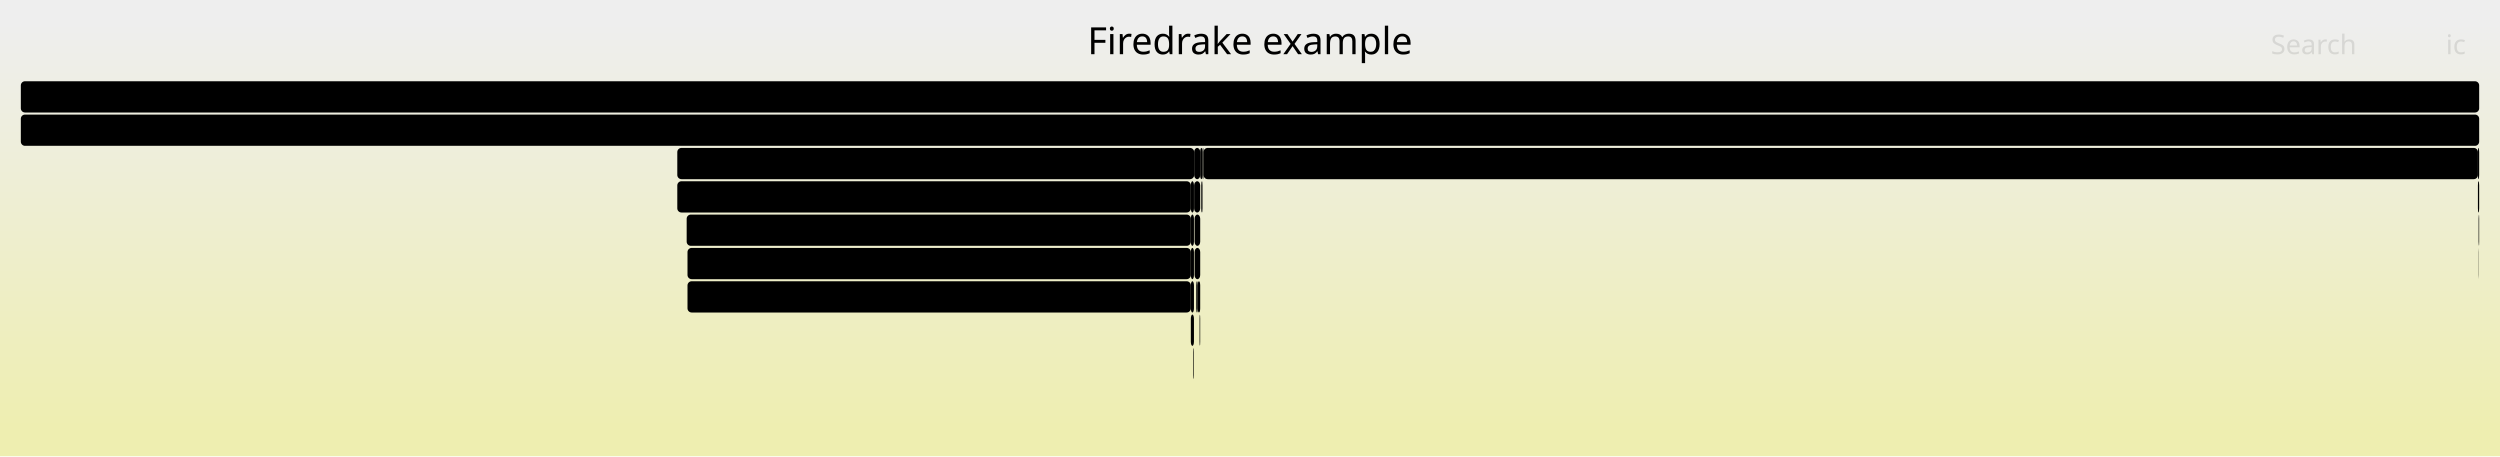
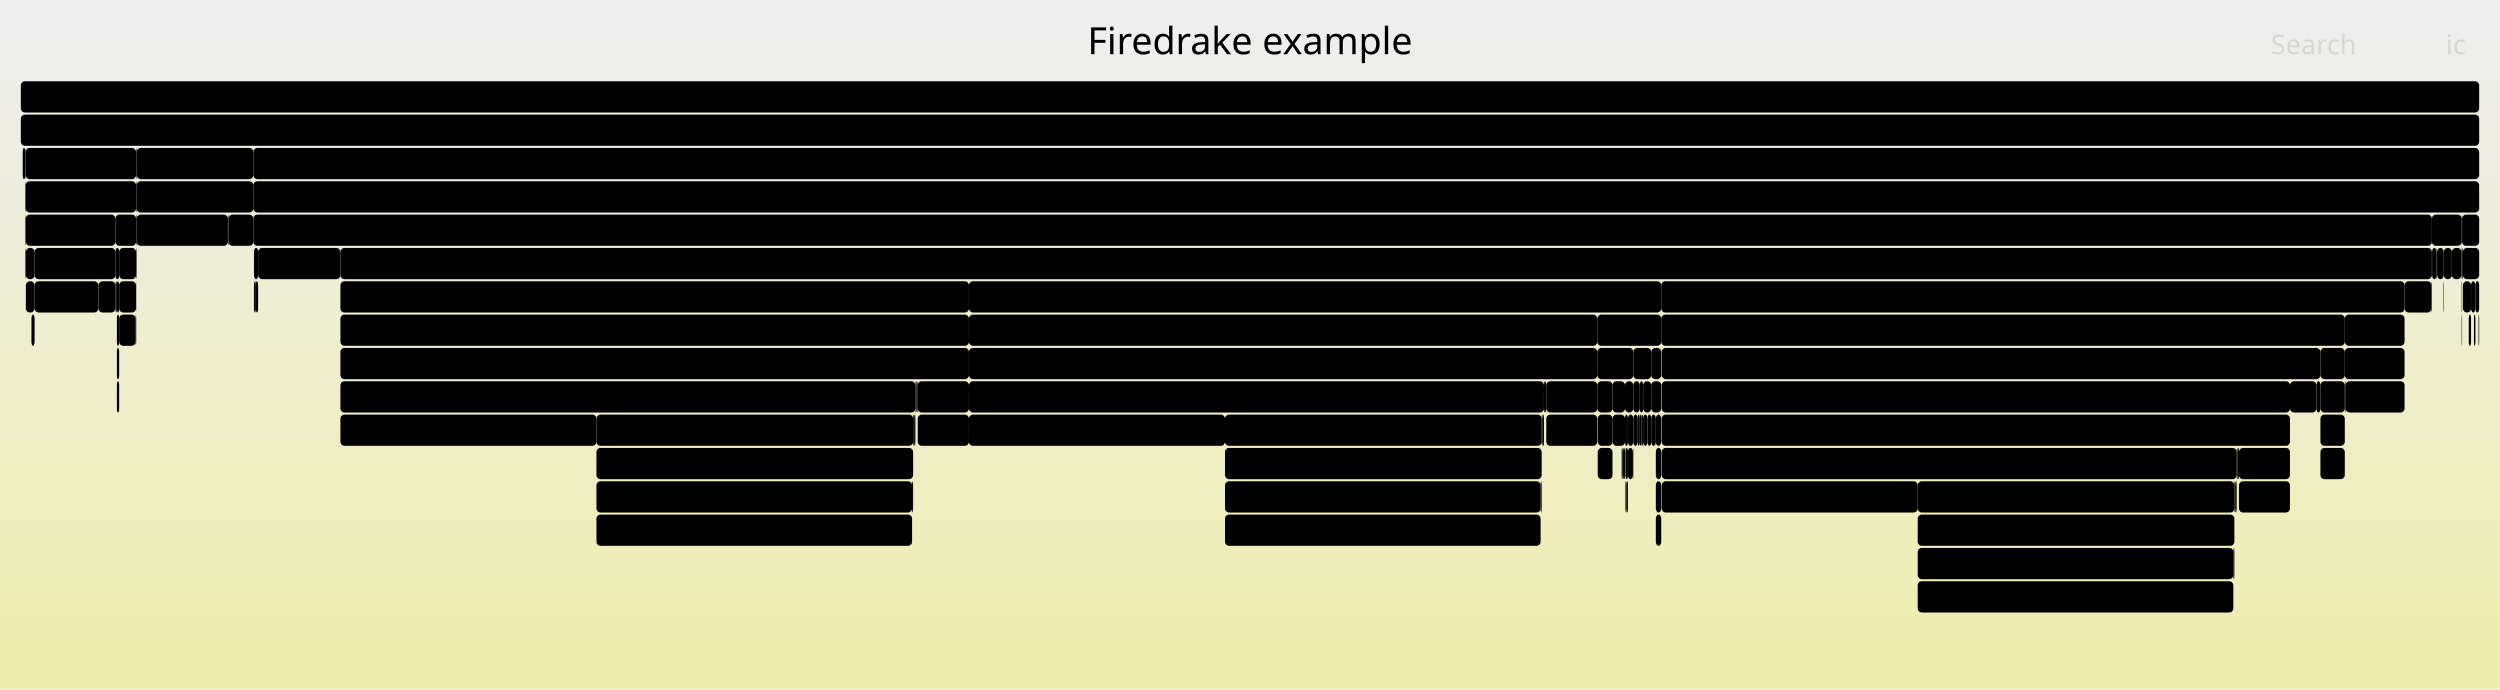
- <svg xmlns="http://www.w3.org/2000/svg" version="1.1" width="1200" height="219" viewBox="0 0 1200 219">
+ <svg xmlns="http://www.w3.org/2000/svg" version="1.1" width="1200" height="331" viewBox="0 0 1200 331">
  <defs>
    <linearGradient id="background" y1="0" y2="1" x1="0" x2="0">
      <stop stop-color="#eeeeee" offset="5%" />
      <stop stop-color="#eeeeb0" offset="95%" />
    </linearGradient>
  </defs>
  <style type="text/css">
	text { font-family:Verdana; font-size:13px; fill:rgb(0,0,0); }
	#search, #ignorecase { opacity:0.1; cursor:pointer; }
	#search:hover, #search.show, #ignorecase:hover, #ignorecase.show { opacity:1; }
	#subtitle { text-anchor:middle; font-color:rgb(160,160,160); }
	#title { text-anchor:middle; font-size:18px}
	#unzoom { cursor:pointer; }
	#frames &gt; *:hover { stroke:black; stroke-width:0.5; cursor:pointer; }
	.hide { display:none; }
	.parent { opacity:0.5; }
</style>
-   <rect x="0.0" y="0" width="1200.0" height="219.0" fill="url(#background)" />
+   <rect x="0.0" y="0" width="1200.0" height="331.0" fill="url(#background)" />
  <text id="title" x="600.00" y="26">Firedrake example</text>
-   <text id="details" x="10.00" y="201"> </text>
+   <text id="details" x="10.00" y="313"> </text>
  <text id="unzoom" x="10.00" y="26" class="hide">Reset Zoom</text>
  <text id="search" x="1090.00" y="26">Search</text>
  <text id="ignorecase" x="1174.00" y="26">ic</text>
-   <text id="matched" x="1090.00" y="201"> </text>
+   <text id="matched" x="1090.00" y="313"> </text>
  <g id="frames">
    <g>
-       <rect x="573.4" y="103" width="2.7" height="15.0" fill="rgb(0,0,0)" rx="2" ry="2" />
-       <text x="576.39" y="113.5" />
-     </g>
-     <g>
-       <rect x="576.1" y="71" width="1.1" height="15.0" fill="rgb(0,0,0)" rx="2" ry="2" />
-       <text x="579.13" y="81.5" />
-     </g>
-     <g>
-       <rect x="572.8" y="167" width="0.3" height="15.0" fill="rgb(0,0,0)" rx="2" ry="2" />
-       <text x="575.81" y="177.5" />
-     </g>
-     <g>
-       <rect x="571.6" y="87" width="1.5" height="15.0" fill="rgb(0,0,0)" rx="2" ry="2" />
-       <text x="574.56" y="97.5" />
+       <rect x="788.7" y="183" width="3.9" height="15.0" fill="rgb(0,0,0)" rx="2" ry="2" />
+       <text x="791.69" y="193.5" />
+     </g>
+     <g>
+       <rect x="65.3" y="87" width="0.3" height="15.0" fill="rgb(0,0,0)" rx="2" ry="2" />
+       <text x="68.31" y="97.5" />
+     </g>
+     <g>
+       <rect x="465.1" y="151" width="301.6" height="15.0" fill="rgb(0,0,0)" rx="2" ry="2" />
+       <text x="468.07" y="161.5">KSPSolve</text>
+     </g>
+     <g>
+       <rect x="286.3" y="199" width="152.0" height="15.0" fill="rgb(0,0,0)" rx="2" ry="2" />
+       <text x="289.32" y="209.5">PCApply</text>
+     </g>
+     <g>
+       <rect x="1189.7" y="151" width="0.3" height="15.0" fill="rgb(0,0,0)" rx="2" ry="2" />
+       <text x="1192.70" y="161.5" />
+     </g>
+     <g>
+       <rect x="109.7" y="103" width="11.9" height="15.0" fill="rgb(0,0,0)" rx="2" ry="2" />
+       <text x="112.70" y="113.5" />
+     </g>
+     <g>
+       <rect x="1167.3" y="103" width="14.3" height="15.0" fill="rgb(0,0,0)" rx="2" ry="2" />
+       <text x="1170.25" y="113.5" />
+     </g>
+     <g>
+       <rect x="12.3" y="71" width="53.0" height="15.0" fill="rgb(0,0,0)" rx="2" ry="2" />
+       <text x="15.30" y="81.5">fire..</text>
+     </g>
+     <g>
+       <rect x="65.4" y="119" width="0.2" height="15.0" fill="rgb(0,0,0)" rx="2" ry="2" />
+       <text x="68.43" y="129.5" />
+     </g>
+     <g>
+       <rect x="286.3" y="247" width="151.5" height="15.0" fill="rgb(0,0,0)" rx="2" ry="2" />
+       <text x="289.32" y="257.5">MatSOR</text>
+     </g>
+     <g>
+       <rect x="440.0" y="183" width="0.5" height="15.0" fill="rgb(0,0,0)" rx="2" ry="2" />
+       <text x="442.97" y="193.5" />
+     </g>
+     <g>
+       <rect x="790.8" y="199" width="1.8" height="15.0" fill="rgb(0,0,0)" rx="2" ry="2" />
+       <text x="793.84" y="209.5" />
+     </g>
+     <g>
+       <rect x="12.1" y="87" width="0.2" height="15.0" fill="rgb(0,0,0)" rx="2" ry="2" />
+       <text x="15.13" y="97.5" />
+     </g>
+     <g>
+       <rect x="12.3" y="87" width="53.0" height="15.0" fill="rgb(0,0,0)" rx="2" ry="2" />
+       <text x="15.30" y="97.5">fire..</text>
+     </g>
+     <g>
+       <rect x="1111.9" y="183" width="1.9" height="15.0" fill="rgb(0,0,0)" rx="2" ry="2" />
+       <text x="1114.95" y="193.5" />
+     </g>
+     <g>
+       <rect x="794.8" y="199" width="2.6" height="15.0" fill="rgb(0,0,0)" rx="2" ry="2" />
+       <text x="797.83" y="209.5" />
+     </g>
+     <g>
+       <rect x="588.0" y="247" width="151.5" height="15.0" fill="rgb(0,0,0)" rx="2" ry="2" />
+       <text x="591.02" y="257.5">MatSOR</text>
+     </g>
+     <g>
+       <rect x="12.1" y="103" width="0.2" height="15.0" fill="rgb(0,0,0)" rx="2" ry="2" />
+       <text x="15.13" y="113.5" />
+     </g>
+     <g>
+       <rect x="741.6" y="183" width="0.6" height="15.0" fill="rgb(0,0,0)" rx="2" ry="2" />
+       <text x="744.64" y="193.5" />
+     </g>
+     <g>
+       <rect x="1099.2" y="183" width="12.7" height="15.0" fill="rgb(0,0,0)" rx="2" ry="2" />
+       <text x="1102.16" y="193.5" />
+     </g>
+     <g>
+       <rect x="1188.2" y="135" width="1.8" height="15.0" fill="rgb(0,0,0)" rx="2" ry="2" />
+       <text x="1191.16" y="145.5" />
+     </g>
+     <g>
+       <rect x="1072.5" y="231" width="0.4" height="15.0" fill="rgb(0,0,0)" rx="2" ry="2" />
+       <text x="1075.47" y="241.5" />
+     </g>
+     <g>
+       <rect x="781.4" y="199" width="2.6" height="15.0" fill="rgb(0,0,0)" rx="2" ry="2" />
+       <text x="784.35" y="209.5" />
+     </g>
+     <g>
+       <rect x="10.9" y="71" width="1.2" height="15.0" fill="rgb(0,0,0)" rx="2" ry="2" />
+       <text x="13.87" y="81.5" />
+     </g>
+     <g>
+       <rect x="788.7" y="199" width="2.1" height="15.0" fill="rgb(0,0,0)" rx="2" ry="2" />
+       <text x="791.69" y="209.5" />
+     </g>
+     <g>
+       <rect x="794.8" y="215" width="2.6" height="15.0" fill="rgb(0,0,0)" rx="2" ry="2" />
+       <text x="797.83" y="225.5" />
+     </g>
+     <g>
+       <rect x="56.1" y="135" width="1.1" height="15.0" fill="rgb(0,0,0)" rx="2" ry="2" />
+       <text x="59.13" y="145.5" />
+     </g>
+     <g>
+       <rect x="740.5" y="199" width="0.6" height="15.0" fill="rgb(0,0,0)" rx="2" ry="2" />
+       <text x="743.46" y="209.5" />
+     </g>
+     <g>
+       <rect x="163.4" y="119" width="1003.9" height="15.0" fill="rgb(0,0,0)" rx="2" ry="2" />
+       <text x="166.40" y="129.5">PCApply</text>
+     </g>
+     <g>
+       <rect x="55.4" y="103" width="9.9" height="15.0" fill="rgb(0,0,0)" rx="2" ry="2" />
+       <text x="58.38" y="113.5" />
+     </g>
+     <g>
+       <rect x="65.3" y="103" width="0.3" height="15.0" fill="rgb(0,0,0)" rx="2" ry="2" />
+       <text x="68.31" y="113.5" />
+     </g>
+     <g>
+       <rect x="123.9" y="119" width="39.5" height="15.0" fill="rgb(0,0,0)" rx="2" ry="2" />
+       <text x="126.88" y="129.5">Mat..</text>
+     </g>
+     <g>
+       <rect x="780.0" y="183" width="4.0" height="15.0" fill="rgb(0,0,0)" rx="2" ry="2" />
+       <text x="782.95" y="193.5" />
+     </g>
+     <g>
+       <rect x="797.6" y="199" width="301.6" height="15.0" fill="rgb(0,0,0)" rx="2" ry="2" />
+       <text x="800.56" y="209.5">PCApply</text>
+     </g>
+     <g>
+       <rect x="784.0" y="167" width="8.6" height="15.0" fill="rgb(0,0,0)" rx="2" ry="2" />
+       <text x="786.98" y="177.5" />
+     </g>
+     <g>
+       <rect x="781.4" y="215" width="2.4" height="15.0" fill="rgb(0,0,0)" rx="2" ry="2" />
+       <text x="784.35" y="225.5" />
+     </g>
+     <g>
+       <rect x="1113.8" y="215" width="11.7" height="15.0" fill="rgb(0,0,0)" rx="2" ry="2" />
+       <text x="1116.78" y="225.5" />
+     </g>
+     <g>
+       <rect x="920.5" y="247" width="152.0" height="15.0" fill="rgb(0,0,0)" rx="2" ry="2" />
+       <text x="923.51" y="257.5">KSPSolve</text>
+     </g>
+     <g>
+       <rect x="778.4" y="215" width="0.3" height="15.0" fill="rgb(0,0,0)" rx="2" ry="2" />
+       <text x="781.43" y="225.5" />
+     </g>
+     <g>
+       <rect x="439.4" y="183" width="0.6" height="15.0" fill="rgb(0,0,0)" rx="2" ry="2" />
+       <text x="442.40" y="193.5" />
+     </g>
+     <g>
+       <rect x="12.3" y="119" width="0.1" height="15.0" fill="rgb(0,0,0)" rx="2" ry="2" />
+       <text x="15.30" y="129.5" />
+     </g>
+     <g>
+       <rect x="57.2" y="135" width="8.1" height="15.0" fill="rgb(0,0,0)" rx="2" ry="2" />
+       <text x="60.17" y="145.5" />
+     </g>
+     <g>
+       <rect x="794.8" y="231" width="2.6" height="15.0" fill="rgb(0,0,0)" rx="2" ry="2" />
+       <text x="797.83" y="241.5" />
+     </g>
+     <g>
+       <rect x="783.8" y="215" width="0.2" height="15.0" fill="rgb(0,0,0)" rx="2" ry="2" />
+       <text x="786.84" y="225.5" />
+     </g>
+     <g>
+       <rect x="121.6" y="103" width="1045.7" height="15.0" fill="rgb(0,0,0)" rx="2" ry="2" />
+       <text x="124.63" y="113.5">KSPSolve</text>
+     </g>
+     <g>
+       <rect x="1072.9" y="231" width="0.7" height="15.0" fill="rgb(0,0,0)" rx="2" ry="2" />
+       <text x="1075.94" y="241.5" />
+     </g>
+     <g>
+       <rect x="163.4" y="199" width="122.9" height="15.0" fill="rgb(0,0,0)" rx="2" ry="2" />
+       <text x="166.40" y="209.5">MatMult</text>
+     </g>
+     <g>
+       <rect x="47.2" y="135" width="0.1" height="15.0" fill="rgb(0,0,0)" rx="2" ry="2" />
+       <text x="50.16" y="145.5" />
+     </g>
+     <g>
+       <rect x="1074.7" y="231" width="24.5" height="15.0" fill="rgb(0,0,0)" rx="2" ry="2" />
+       <text x="1077.68" y="241.5">M..</text>
+     </g>
+     <g>
+       <rect x="55.4" y="135" width="0.7" height="15.0" fill="rgb(0,0,0)" rx="2" ry="2" />
+       <text x="58.38" y="145.5" />
+     </g>
+     <g>
+       <rect x="788.0" y="199" width="0.7" height="15.0" fill="rgb(0,0,0)" rx="2" ry="2" />
+       <text x="790.95" y="209.5" />
+     </g>
+     <g>
+       <rect x="588.0" y="215" width="152.0" height="15.0" fill="rgb(0,0,0)" rx="2" ry="2" />
+       <text x="591.02" y="225.5">KSPSolve</text>
+     </g>
+     <g>
+       <rect x="742.2" y="183" width="24.5" height="15.0" fill="rgb(0,0,0)" rx="2" ry="2" />
+       <text x="745.19" y="193.5">M..</text>
+     </g>
+     <g>
+       <rect x="1125.5" y="183" width="0.4" height="15.0" fill="rgb(0,0,0)" rx="2" ry="2" />
+       <text x="1128.50" y="193.5" />
+     </g>
+     <g>
+       <rect x="440.5" y="199" width="24.6" height="15.0" fill="rgb(0,0,0)" rx="2" ry="2" />
+       <text x="443.54" y="209.5">M..</text>
+     </g>
+     <g>
+       <rect x="1169.8" y="119" width="3.2" height="15.0" fill="rgb(0,0,0)" rx="2" ry="2" />
+       <text x="1172.77" y="129.5" />
+     </g>
+     <g>
+       <rect x="739.5" y="231" width="0.5" height="15.0" fill="rgb(0,0,0)" rx="2" ry="2" />
+       <text x="742.48" y="241.5" />
+     </g>
+     <g>
+       <rect x="56.1" y="151" width="1.1" height="15.0" fill="rgb(0,0,0)" rx="2" ry="2" />
+       <text x="59.13" y="161.5" />
+     </g>
+     <g>
+       <rect x="792.6" y="167" width="4.8" height="15.0" fill="rgb(0,0,0)" rx="2" ry="2" />
+       <text x="795.62" y="177.5" />
+     </g>
+     <g>
+       <rect x="121.9" y="119" width="2.0" height="15.0" fill="rgb(0,0,0)" rx="2" ry="2" />
+       <text x="124.87" y="129.5" />
+     </g>
+     <g>
+       <rect x="780.0" y="199" width="1.4" height="15.0" fill="rgb(0,0,0)" rx="2" ry="2" />
+       <text x="782.95" y="209.5" />
+     </g>
+     <g>
+       <rect x="774.0" y="199" width="6.0" height="15.0" fill="rgb(0,0,0)" rx="2" ry="2" />
+       <text x="776.98" y="209.5" />
+     </g>
+     <g>
+       <rect x="920.5" y="279" width="151.5" height="15.0" fill="rgb(0,0,0)" rx="2" ry="2" />
+       <text x="923.51" y="289.5">MatSOR</text>
+     </g>
+     <g>
+       <rect x="740.0" y="199" width="0.5" height="15.0" fill="rgb(0,0,0)" rx="2" ry="2" />
+       <text x="742.99" y="209.5" />
+     </g>
+     <g>
+       <rect x="920.5" y="231" width="152.0" height="15.0" fill="rgb(0,0,0)" rx="2" ry="2" />
+       <text x="923.51" y="241.5">PCApply</text>
+     </g>
+     <g>
+       <rect x="15.1" y="151" width="1.5" height="15.0" fill="rgb(0,0,0)" rx="2" ry="2" />
+       <text x="18.14" y="161.5" />
+     </g>
+     <g>
+       <rect x="1173.0" y="119" width="3.9" height="15.0" fill="rgb(0,0,0)" rx="2" ry="2" />
+       <text x="1176.05" y="129.5" />
+     </g>
+     <g>
+       <rect x="920.5" y="263" width="151.5" height="15.0" fill="rgb(0,0,0)" rx="2" ry="2" />
+       <text x="923.51" y="273.5">PCApply</text>
+     </g>
+     <g>
+       <rect x="465.1" y="183" width="276.0" height="15.0" fill="rgb(0,0,0)" rx="2" ry="2" />
+       <text x="468.07" y="193.5">KSPSolve</text>
+     </g>
+     <g>
+       <rect x="12.4" y="119" width="4.2" height="15.0" fill="rgb(0,0,0)" rx="2" ry="2" />
+       <text x="15.43" y="129.5" />
+     </g>
+     <g>
+       <rect x="10.0" y="39" width="1180.0" height="15.0" fill="rgb(0,0,0)" rx="2" ry="2" />
+       <text x="13.00" y="49.5" />
+     </g>
+     <g>
+       <rect x="1181.6" y="103" width="0.2" height="15.0" fill="rgb(0,0,0)" rx="2" ry="2" />
+       <text x="1184.58" y="113.5" />
+     </g>
+     <g>
+       <rect x="1072.0" y="263" width="0.5" height="15.0" fill="rgb(0,0,0)" rx="2" ry="2" />
+       <text x="1074.95" y="273.5" />
+     </g>
+     <g>
+       <rect x="1073.6" y="215" width="0.5" height="15.0" fill="rgb(0,0,0)" rx="2" ry="2" />
+       <text x="1076.56" y="225.5" />
+     </g>
+     <g>
+       <rect x="121.6" y="87" width="1068.4" height="15.0" fill="rgb(0,0,0)" rx="2" ry="2" />
+       <text x="124.63" y="97.5">SNESSolve</text>
+     </g>
+     <g>
+       <rect x="65.6" y="71" width="56.0" height="15.0" fill="rgb(0,0,0)" rx="2" ry="2" />
+       <text x="68.58" y="81.5">fired..</text>
+     </g>
+     <g>
+       <rect x="12.4" y="135" width="4.2" height="15.0" fill="rgb(0,0,0)" rx="2" ry="2" />
+       <text x="15.43" y="145.5" />
+     </g>
+     <g>
+       <rect x="792.6" y="199" width="2.2" height="15.0" fill="rgb(0,0,0)" rx="2" ry="2" />
+       <text x="795.62" y="209.5" />
+     </g>
+     <g>
+       <rect x="56.1" y="183" width="1.1" height="15.0" fill="rgb(0,0,0)" rx="2" ry="2" />
+       <text x="59.13" y="193.5" />
+     </g>
+     <g>
+       <rect x="780.2" y="215" width="1.2" height="15.0" fill="rgb(0,0,0)" rx="2" ry="2" />
+       <text x="783.19" y="225.5" />
+     </g>
+     <g>
+       <rect x="1113.8" y="199" width="11.7" height="15.0" fill="rgb(0,0,0)" rx="2" ry="2" />
+       <text x="1116.78" y="209.5" />
+     </g>
+     <g>
+       <rect x="797.6" y="215" width="276.0" height="15.0" fill="rgb(0,0,0)" rx="2" ry="2" />
+       <text x="800.56" y="225.5">KSPSolve</text>
+     </g>
+     <g>
+       <rect x="766.9" y="199" width="7.1" height="15.0" fill="rgb(0,0,0)" rx="2" ry="2" />
+       <text x="769.88" y="209.5" />
+     </g>
+     <g>
+       <rect x="588.0" y="231" width="151.5" height="15.0" fill="rgb(0,0,0)" rx="2" ry="2" />
+       <text x="591.02" y="241.5">PCApply</text>
+     </g>
+     <g>
+       <rect x="741.1" y="183" width="0.5" height="15.0" fill="rgb(0,0,0)" rx="2" ry="2" />
+       <text x="744.08" y="193.5" />
+     </g>
+     <g>
+       <rect x="1167.4" y="119" width="2.1" height="15.0" fill="rgb(0,0,0)" rx="2" ry="2" />
+       <text x="1170.42" y="129.5" />
+     </g>
+     <g>
+       <rect x="163.4" y="183" width="276.0" height="15.0" fill="rgb(0,0,0)" rx="2" ry="2" />
+       <text x="166.40" y="193.5">KSPSolve</text>
+     </g>
+     <g>
+       <rect x="163.4" y="167" width="301.7" height="15.0" fill="rgb(0,0,0)" rx="2" ry="2" />
+       <text x="166.40" y="177.5">PCApply</text>
+     </g>
+     <g>
+       <rect x="12.4" y="103" width="43.0" height="15.0" fill="rgb(0,0,0)" rx="2" ry="2" />
+       <text x="15.43" y="113.5">fir..</text>
+     </g>
+     <g>
+       <rect x="786.1" y="199" width="1.0" height="15.0" fill="rgb(0,0,0)" rx="2" ry="2" />
+       <text x="789.14" y="209.5" />
+     </g>
+     <g>
+       <rect x="766.7" y="167" width="17.3" height="15.0" fill="rgb(0,0,0)" rx="2" ry="2" />
+       <text x="769.71" y="177.5" />
+     </g>
+     <g>
+       <rect x="1125.5" y="167" width="28.7" height="15.0" fill="rgb(0,0,0)" rx="2" ry="2" />
+       <text x="1128.50" y="177.5">P..</text>
+     </g>
+     <g>
+       <rect x="16.6" y="119" width="38.8" height="15.0" fill="rgb(0,0,0)" rx="2" ry="2" />
+       <text x="19.61" y="129.5">fir..</text>
+     </g>
+     <g>
+       <rect x="792.6" y="183" width="4.8" height="15.0" fill="rgb(0,0,0)" rx="2" ry="2" />
+       <text x="795.62" y="193.5" />
+     </g>
+     <g>
+       <rect x="65.6" y="103" width="43.8" height="15.0" fill="rgb(0,0,0)" rx="2" ry="2" />
+       <text x="68.58" y="113.5">Cre..</text>
+     </g>
+     <g>
+       <rect x="12.3" y="103" width="0.1" height="15.0" fill="rgb(0,0,0)" rx="2" ry="2" />
+       <text x="15.30" y="113.5" />
+     </g>
+     <g>
+       <rect x="16.6" y="135" width="30.6" height="15.0" fill="rgb(0,0,0)" rx="2" ry="2" />
+       <text x="19.61" y="145.5">C..</text>
+     </g>
+     <g>
+       <rect x="797.4" y="135" width="356.8" height="15.0" fill="rgb(0,0,0)" rx="2" ry="2" />
+       <text x="800.42" y="145.5">KSPSolve_FS_Schu</text>
+     </g>
+     <g>
+       <rect x="766.9" y="215" width="7.1" height="15.0" fill="rgb(0,0,0)" rx="2" ry="2" />
+       <text x="769.88" y="225.5" />
+     </g>
+     <g>
+       <rect x="163.4" y="135" width="301.7" height="15.0" fill="rgb(0,0,0)" rx="2" ry="2" />
+       <text x="166.40" y="145.5">KSPSolve_FS_0</text>
+     </g>
+     <g>
+       <rect x="465.1" y="199" width="122.9" height="15.0" fill="rgb(0,0,0)" rx="2" ry="2" />
+       <text x="468.07" y="209.5">MatMult</text>
+     </g>
+     <g>
+       <rect x="12.1" y="119" width="0.2" height="15.0" fill="rgb(0,0,0)" rx="2" ry="2" />
+       <text x="15.13" y="129.5" />
+     </g>
+     <g>
+       <rect x="1181.6" y="151" width="0.2" height="15.0" fill="rgb(0,0,0)" rx="2" ry="2" />
+       <text x="1184.58" y="161.5" />
+     </g>
+     <g>
+       <rect x="65.3" y="135" width="0.1" height="15.0" fill="rgb(0,0,0)" rx="2" ry="2" />
+       <text x="68.31" y="145.5" />
+     </g>
+     <g>
+       <rect x="797.4" y="151" width="328.1" height="15.0" fill="rgb(0,0,0)" rx="2" ry="2" />
+       <text x="800.42" y="161.5">KSPSolve</text>
+     </g>
+     <g>
+       <rect x="12.1" y="71" width="0.2" height="15.0" fill="rgb(0,0,0)" rx="2" ry="2" />
+       <text x="15.13" y="81.5" />
+     </g>
+     <g>
+       <rect x="121.9" y="135" width="0.9" height="15.0" fill="rgb(0,0,0)" rx="2" ry="2" />
+       <text x="124.87" y="145.5" />
+     </g>
+     <g>
+       <rect x="794.8" y="247" width="2.6" height="15.0" fill="rgb(0,0,0)" rx="2" ry="2" />
+       <text x="797.83" y="257.5" />
+     </g>
+     <g>
+       <rect x="65.3" y="119" width="0.1" height="15.0" fill="rgb(0,0,0)" rx="2" ry="2" />
+       <text x="68.31" y="129.5" />
+     </g>
+     <g>
+       <rect x="1172.8" y="135" width="0.2" height="15.0" fill="rgb(0,0,0)" rx="2" ry="2" />
+       <text x="1175.77" y="145.5" />
    </g>
    <g>
      <rect x="10.0" y="55" width="1180.0" height="15.0" fill="rgb(0,0,0)" rx="2" ry="2" />
      <text x="13.00" y="65.5">firedrake</text>
    </g>
    <g>
-       <rect x="330.0" y="135" width="241.6" height="15.0" fill="rgb(0,0,0)" rx="2" ry="2" />
-       <text x="332.98" y="145.5">pyop2.global_kernel.GlobalKer..</text>
-     </g>
-     <g>
-       <rect x="576.7" y="87" width="0.5" height="15.0" fill="rgb(0,0,0)" rx="2" ry="2" />
-       <text x="579.73" y="97.5" />
-     </g>
-     <g>
-       <rect x="325.1" y="87" width="246.5" height="15.0" fill="rgb(0,0,0)" rx="2" ry="2" />
-       <text x="328.11" y="97.5">firedrake.extrusion_utils.make..</text>
-     </g>
-     <g>
-       <rect x="571.6" y="135" width="1.5" height="15.0" fill="rgb(0,0,0)" rx="2" ry="2" />
-       <text x="574.56" y="145.5" />
-     </g>
-     <g>
-       <rect x="325.1" y="71" width="248.1" height="15.0" fill="rgb(0,0,0)" rx="2" ry="2" />
-       <text x="328.11" y="81.5">CreateExtMesh</text>
-     </g>
-     <g>
-       <rect x="329.6" y="103" width="242.0" height="15.0" fill="rgb(0,0,0)" rx="2" ry="2" />
-       <text x="332.64" y="113.5">ParLoopExecute</text>
-     </g>
-     <g>
-       <rect x="1189.4" y="87" width="0.6" height="15.0" fill="rgb(0,0,0)" rx="2" ry="2" />
-       <text x="1192.39" y="97.5" />
-     </g>
-     <g>
-       <rect x="577.2" y="71" width="0.5" height="15.0" fill="rgb(0,0,0)" rx="2" ry="2" />
-       <text x="580.18" y="81.5" />
-     </g>
-     <g>
-       <rect x="330.0" y="119" width="241.6" height="15.0" fill="rgb(0,0,0)" rx="2" ry="2" />
-       <text x="332.98" y="129.5">Parloop_Cells_wrap_pyop2_kern..</text>
-     </g>
-     <g>
-       <rect x="577.7" y="71" width="611.7" height="15.0" fill="rgb(0,0,0)" rx="2" ry="2" />
-       <text x="580.67" y="81.5">firedrake.__init__</text>
-     </g>
-     <g>
-       <rect x="571.6" y="119" width="1.5" height="15.0" fill="rgb(0,0,0)" rx="2" ry="2" />
-       <text x="574.56" y="129.5" />
-     </g>
-     <g>
-       <rect x="573.1" y="87" width="0.1" height="15.0" fill="rgb(0,0,0)" rx="2" ry="2" />
-       <text x="576.10" y="97.5" />
-     </g>
-     <g>
-       <rect x="1189.8" y="103" width="0.2" height="15.0" fill="rgb(0,0,0)" rx="2" ry="2" />
-       <text x="1192.81" y="113.5" />
-     </g>
-     <g>
-       <rect x="1189.4" y="71" width="0.6" height="15.0" fill="rgb(0,0,0)" rx="2" ry="2" />
-       <text x="1192.39" y="81.5" />
-     </g>
-     <g>
-       <rect x="576.5" y="87" width="0.2" height="15.0" fill="rgb(0,0,0)" rx="2" ry="2" />
-       <text x="579.45" y="97.5" />
-     </g>
-     <g>
-       <rect x="1189.7" y="119" width="0.1" height="15.0" fill="rgb(0,0,0)" rx="2" ry="2" />
-       <text x="1192.65" y="129.5" />
-     </g>
-     <g>
-       <rect x="1189.7" y="103" width="0.1" height="15.0" fill="rgb(0,0,0)" rx="2" ry="2" />
-       <text x="1192.65" y="113.5" />
-     </g>
-     <g>
-       <rect x="574.2" y="135" width="0.7" height="15.0" fill="rgb(0,0,0)" rx="2" ry="2" />
-       <text x="577.16" y="145.5" />
-     </g>
-     <g>
-       <rect x="571.6" y="151" width="1.5" height="15.0" fill="rgb(0,0,0)" rx="2" ry="2" />
-       <text x="574.56" y="161.5" />
-     </g>
-     <g>
-       <rect x="573.4" y="119" width="2.7" height="15.0" fill="rgb(0,0,0)" rx="2" ry="2" />
-       <text x="576.39" y="129.5" />
-     </g>
-     <g>
-       <rect x="573.2" y="87" width="2.9" height="15.0" fill="rgb(0,0,0)" rx="2" ry="2" />
-       <text x="576.25" y="97.5" />
-     </g>
-     <g>
-       <rect x="10.0" y="39" width="1180.0" height="15.0" fill="rgb(0,0,0)" rx="2" ry="2" />
-       <text x="13.00" y="49.5" />
-     </g>
-     <g>
-       <rect x="571.6" y="103" width="1.5" height="15.0" fill="rgb(0,0,0)" rx="2" ry="2" />
-       <text x="574.56" y="113.5" />
-     </g>
-     <g>
-       <rect x="574.9" y="135" width="1.2" height="15.0" fill="rgb(0,0,0)" rx="2" ry="2" />
-       <text x="577.89" y="145.5" />
-     </g>
-     <g>
-       <rect x="573.2" y="71" width="2.9" height="15.0" fill="rgb(0,0,0)" rx="2" ry="2" />
-       <text x="576.25" y="81.5" />
-     </g>
-     <g>
-       <rect x="575.8" y="151" width="0.3" height="15.0" fill="rgb(0,0,0)" rx="2" ry="2" />
-       <text x="578.80" y="161.5" />
+       <rect x="438.3" y="199" width="0.5" height="15.0" fill="rgb(0,0,0)" rx="2" ry="2" />
+       <text x="441.32" y="209.5" />
+     </g>
+     <g>
+       <rect x="65.1" y="151" width="0.2" height="15.0" fill="rgb(0,0,0)" rx="2" ry="2" />
+       <text x="68.12" y="161.5" />
+     </g>
+     <g>
+       <rect x="1125.9" y="183" width="28.3" height="15.0" fill="rgb(0,0,0)" rx="2" ry="2" />
+       <text x="1128.87" y="193.5">M..</text>
+     </g>
+     <g>
+       <rect x="797.6" y="167" width="316.2" height="15.0" fill="rgb(0,0,0)" rx="2" ry="2" />
+       <text x="800.56" y="177.5">MatMult</text>
+     </g>
+     <g>
+       <rect x="797.6" y="183" width="301.6" height="15.0" fill="rgb(0,0,0)" rx="2" ry="2" />
+       <text x="800.56" y="193.5">KSPSolve</text>
+     </g>
+     <g>
+       <rect x="163.4" y="151" width="301.7" height="15.0" fill="rgb(0,0,0)" rx="2" ry="2" />
+       <text x="166.40" y="161.5">KSPSolve</text>
+     </g>
+     <g>
+       <rect x="65.3" y="151" width="0.1" height="15.0" fill="rgb(0,0,0)" rx="2" ry="2" />
+       <text x="68.31" y="161.5" />
+     </g>
+     <g>
+       <rect x="440.5" y="183" width="24.6" height="15.0" fill="rgb(0,0,0)" rx="2" ry="2" />
+       <text x="443.54" y="193.5">M..</text>
+     </g>
+     <g>
+       <rect x="437.8" y="231" width="0.5" height="15.0" fill="rgb(0,0,0)" rx="2" ry="2" />
+       <text x="440.80" y="241.5" />
+     </g>
+     <g>
+       <rect x="1181.8" y="119" width="0.4" height="15.0" fill="rgb(0,0,0)" rx="2" ry="2" />
+       <text x="1184.83" y="129.5" />
+     </g>
+     <g>
+       <rect x="588.0" y="199" width="152.0" height="15.0" fill="rgb(0,0,0)" rx="2" ry="2" />
+       <text x="591.02" y="209.5">PCApply</text>
+     </g>
+     <g>
+       <rect x="784.0" y="183" width="3.1" height="15.0" fill="rgb(0,0,0)" rx="2" ry="2" />
+       <text x="786.98" y="193.5" />
+     </g>
+     <g>
+       <rect x="1182.2" y="119" width="7.8" height="15.0" fill="rgb(0,0,0)" rx="2" ry="2" />
+       <text x="1185.23" y="129.5" />
+     </g>
+     <g>
+       <rect x="1181.6" y="135" width="0.2" height="15.0" fill="rgb(0,0,0)" rx="2" ry="2" />
+       <text x="1184.58" y="145.5" />
+     </g>
+     <g>
+       <rect x="780.2" y="231" width="0.6" height="15.0" fill="rgb(0,0,0)" rx="2" ry="2" />
+       <text x="783.19" y="241.5" />
+     </g>
+     <g>
+       <rect x="286.3" y="231" width="151.5" height="15.0" fill="rgb(0,0,0)" rx="2" ry="2" />
+       <text x="289.32" y="241.5">PCApply</text>
+     </g>
+     <g>
+       <rect x="1074.7" y="215" width="24.5" height="15.0" fill="rgb(0,0,0)" rx="2" ry="2" />
+       <text x="1077.68" y="225.5">M..</text>
+     </g>
+     <g>
+       <rect x="57.2" y="119" width="8.1" height="15.0" fill="rgb(0,0,0)" rx="2" ry="2" />
+       <text x="60.17" y="129.5" />
+     </g>
+     <g>
+       <rect x="438.8" y="199" width="0.6" height="15.0" fill="rgb(0,0,0)" rx="2" ry="2" />
+       <text x="441.79" y="209.5" />
+     </g>
+     <g>
+       <rect x="286.3" y="215" width="152.0" height="15.0" fill="rgb(0,0,0)" rx="2" ry="2" />
+       <text x="289.32" y="225.5">KSPSolve</text>
+     </g>
+     <g>
+       <rect x="65.3" y="71" width="0.3" height="15.0" fill="rgb(0,0,0)" rx="2" ry="2" />
+       <text x="68.31" y="81.5" />
+     </g>
+     <g>
+       <rect x="779.5" y="215" width="0.5" height="15.0" fill="rgb(0,0,0)" rx="2" ry="2" />
+       <text x="782.53" y="225.5" />
+     </g>
+     <g>
+       <rect x="1125.5" y="151" width="28.7" height="15.0" fill="rgb(0,0,0)" rx="2" ry="2" />
+       <text x="1128.50" y="161.5">P..</text>
+     </g>
+     <g>
+       <rect x="1176.9" y="119" width="4.6" height="15.0" fill="rgb(0,0,0)" rx="2" ry="2" />
+       <text x="1179.87" y="129.5" />
+     </g>
+     <g>
+       <rect x="1074.1" y="215" width="0.6" height="15.0" fill="rgb(0,0,0)" rx="2" ry="2" />
+       <text x="1077.12" y="225.5" />
+     </g>
+     <g>
+       <rect x="47.3" y="135" width="8.1" height="15.0" fill="rgb(0,0,0)" rx="2" ry="2" />
+       <text x="50.35" y="145.5" />
+     </g>
+     <g>
+       <rect x="1169.5" y="119" width="0.3" height="15.0" fill="rgb(0,0,0)" rx="2" ry="2" />
+       <text x="1172.54" y="129.5" />
+     </g>
+     <g>
+       <rect x="1113.8" y="167" width="11.7" height="15.0" fill="rgb(0,0,0)" rx="2" ry="2" />
+       <text x="1116.78" y="177.5" />
+     </g>
+     <g>
+       <rect x="1186.1" y="135" width="2.1" height="15.0" fill="rgb(0,0,0)" rx="2" ry="2" />
+       <text x="1189.14" y="145.5" />
+     </g>
+     <g>
+       <rect x="780.8" y="231" width="0.6" height="15.0" fill="rgb(0,0,0)" rx="2" ry="2" />
+       <text x="783.79" y="241.5" />
+     </g>
+     <g>
+       <rect x="1154.2" y="135" width="12.9" height="15.0" fill="rgb(0,0,0)" rx="2" ry="2" />
+       <text x="1157.25" y="145.5" />
+     </g>
+     <g>
+       <rect x="766.7" y="151" width="30.7" height="15.0" fill="rgb(0,0,0)" rx="2" ry="2" />
+       <text x="769.71" y="161.5">PC..</text>
+     </g>
+     <g>
+       <rect x="797.6" y="231" width="122.9" height="15.0" fill="rgb(0,0,0)" rx="2" ry="2" />
+       <text x="800.56" y="241.5">MatMult</text>
+     </g>
+     <g>
+       <rect x="766.7" y="183" width="7.3" height="15.0" fill="rgb(0,0,0)" rx="2" ry="2" />
+       <text x="769.71" y="193.5" />
+     </g>
+     <g>
+       <rect x="65.6" y="87" width="56.0" height="15.0" fill="rgb(0,0,0)" rx="2" ry="2" />
+       <text x="68.58" y="97.5">fired..</text>
+     </g>
+     <g>
+       <rect x="742.2" y="199" width="24.5" height="15.0" fill="rgb(0,0,0)" rx="2" ry="2" />
+       <text x="745.19" y="209.5">M..</text>
+     </g>
+     <g>
+       <rect x="778.7" y="215" width="0.8" height="15.0" fill="rgb(0,0,0)" rx="2" ry="2" />
+       <text x="781.68" y="225.5" />
+     </g>
+     <g>
+       <rect x="1181.5" y="119" width="0.1" height="15.0" fill="rgb(0,0,0)" rx="2" ry="2" />
+       <text x="1184.45" y="129.5" />
+     </g>
+     <g>
+       <rect x="55.4" y="119" width="1.8" height="15.0" fill="rgb(0,0,0)" rx="2" ry="2" />
+       <text x="58.38" y="129.5" />
+     </g>
+     <g>
+       <rect x="465.1" y="167" width="301.6" height="15.0" fill="rgb(0,0,0)" rx="2" ry="2" />
+       <text x="468.07" y="177.5">PCApply</text>
+     </g>
+     <g>
+       <rect x="1181.6" y="119" width="0.2" height="15.0" fill="rgb(0,0,0)" rx="2" ry="2" />
+       <text x="1184.58" y="129.5" />
+     </g>
+     <g>
+       <rect x="56.1" y="167" width="1.1" height="15.0" fill="rgb(0,0,0)" rx="2" ry="2" />
+       <text x="59.13" y="177.5" />
+     </g>
+     <g>
+       <rect x="1185.0" y="151" width="1.1" height="15.0" fill="rgb(0,0,0)" rx="2" ry="2" />
+       <text x="1188.04" y="161.5" />
+     </g>
+     <g>
+       <rect x="122.8" y="135" width="1.1" height="15.0" fill="rgb(0,0,0)" rx="2" ry="2" />
+       <text x="125.78" y="145.5" />
+     </g>
+     <g>
+       <rect x="1187.5" y="151" width="0.7" height="15.0" fill="rgb(0,0,0)" rx="2" ry="2" />
+       <text x="1190.52" y="161.5" />
+     </g>
+     <g>
+       <rect x="465.1" y="135" width="332.3" height="15.0" fill="rgb(0,0,0)" rx="2" ry="2" />
+       <text x="468.07" y="145.5">KSPSolve_FS_Low</text>
+     </g>
+     <g>
+       <rect x="57.2" y="151" width="7.9" height="15.0" fill="rgb(0,0,0)" rx="2" ry="2" />
+       <text x="60.17" y="161.5" />
+     </g>
+     <g>
+       <rect x="787.1" y="183" width="1.6" height="15.0" fill="rgb(0,0,0)" rx="2" ry="2" />
+       <text x="790.06" y="193.5" />
+     </g>
+     <g>
+       <rect x="1182.2" y="135" width="3.9" height="15.0" fill="rgb(0,0,0)" rx="2" ry="2" />
+       <text x="1185.23" y="145.5" />
+     </g>
+     <g>
+       <rect x="774.0" y="183" width="6.0" height="15.0" fill="rgb(0,0,0)" rx="2" ry="2" />
+       <text x="776.98" y="193.5" />
+     </g>
+     <g>
+       <rect x="109.4" y="103" width="0.3" height="15.0" fill="rgb(0,0,0)" rx="2" ry="2" />
+       <text x="112.43" y="113.5" />
+     </g>
+     <g>
+       <rect x="784.0" y="199" width="2.1" height="15.0" fill="rgb(0,0,0)" rx="2" ry="2" />
+       <text x="786.98" y="209.5" />
+     </g>
+     <g>
+       <rect x="1181.8" y="103" width="8.2" height="15.0" fill="rgb(0,0,0)" rx="2" ry="2" />
+       <text x="1184.83" y="113.5" />
+     </g>
+     <g>
+       <rect x="787.1" y="199" width="0.9" height="15.0" fill="rgb(0,0,0)" rx="2" ry="2" />
+       <text x="790.06" y="209.5" />
+     </g>
+     <g>
+       <rect x="1167.1" y="135" width="0.2" height="15.0" fill="rgb(0,0,0)" rx="2" ry="2" />
+       <text x="1170.07" y="145.5" />
+     </g>
+     <g>
+       <rect x="1113.8" y="183" width="11.7" height="15.0" fill="rgb(0,0,0)" rx="2" ry="2" />
+       <text x="1116.78" y="193.5" />
+     </g>
+     <g>
+       <rect x="121.6" y="71" width="1068.4" height="15.0" fill="rgb(0,0,0)" rx="2" ry="2" />
+       <text x="124.63" y="81.5">firedrake.variational_solver.NonlinearVariationalSolver.solve</text>
    </g>
  </g>
</svg>
